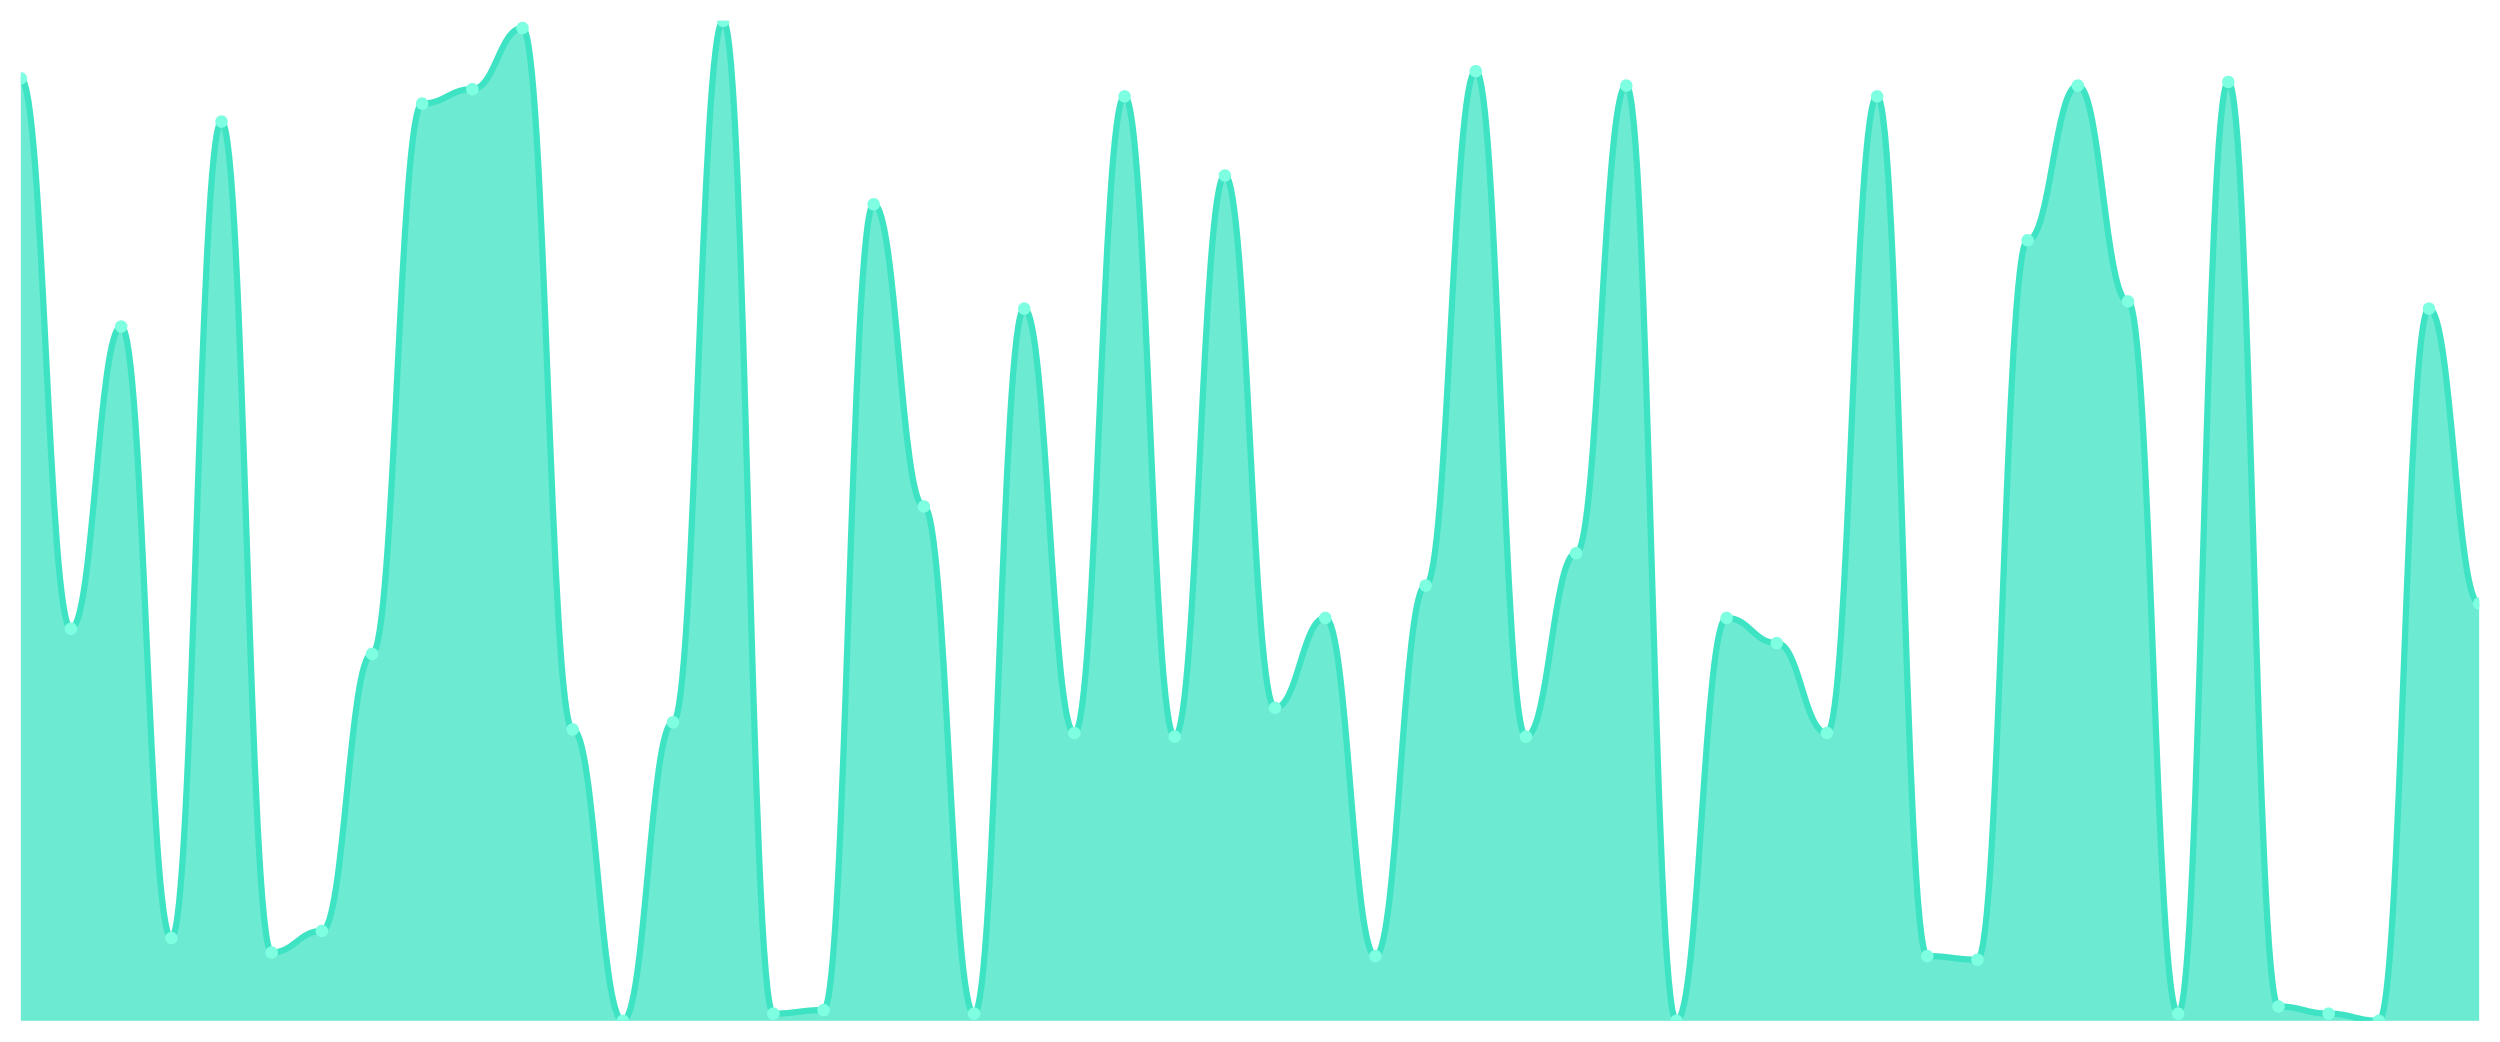
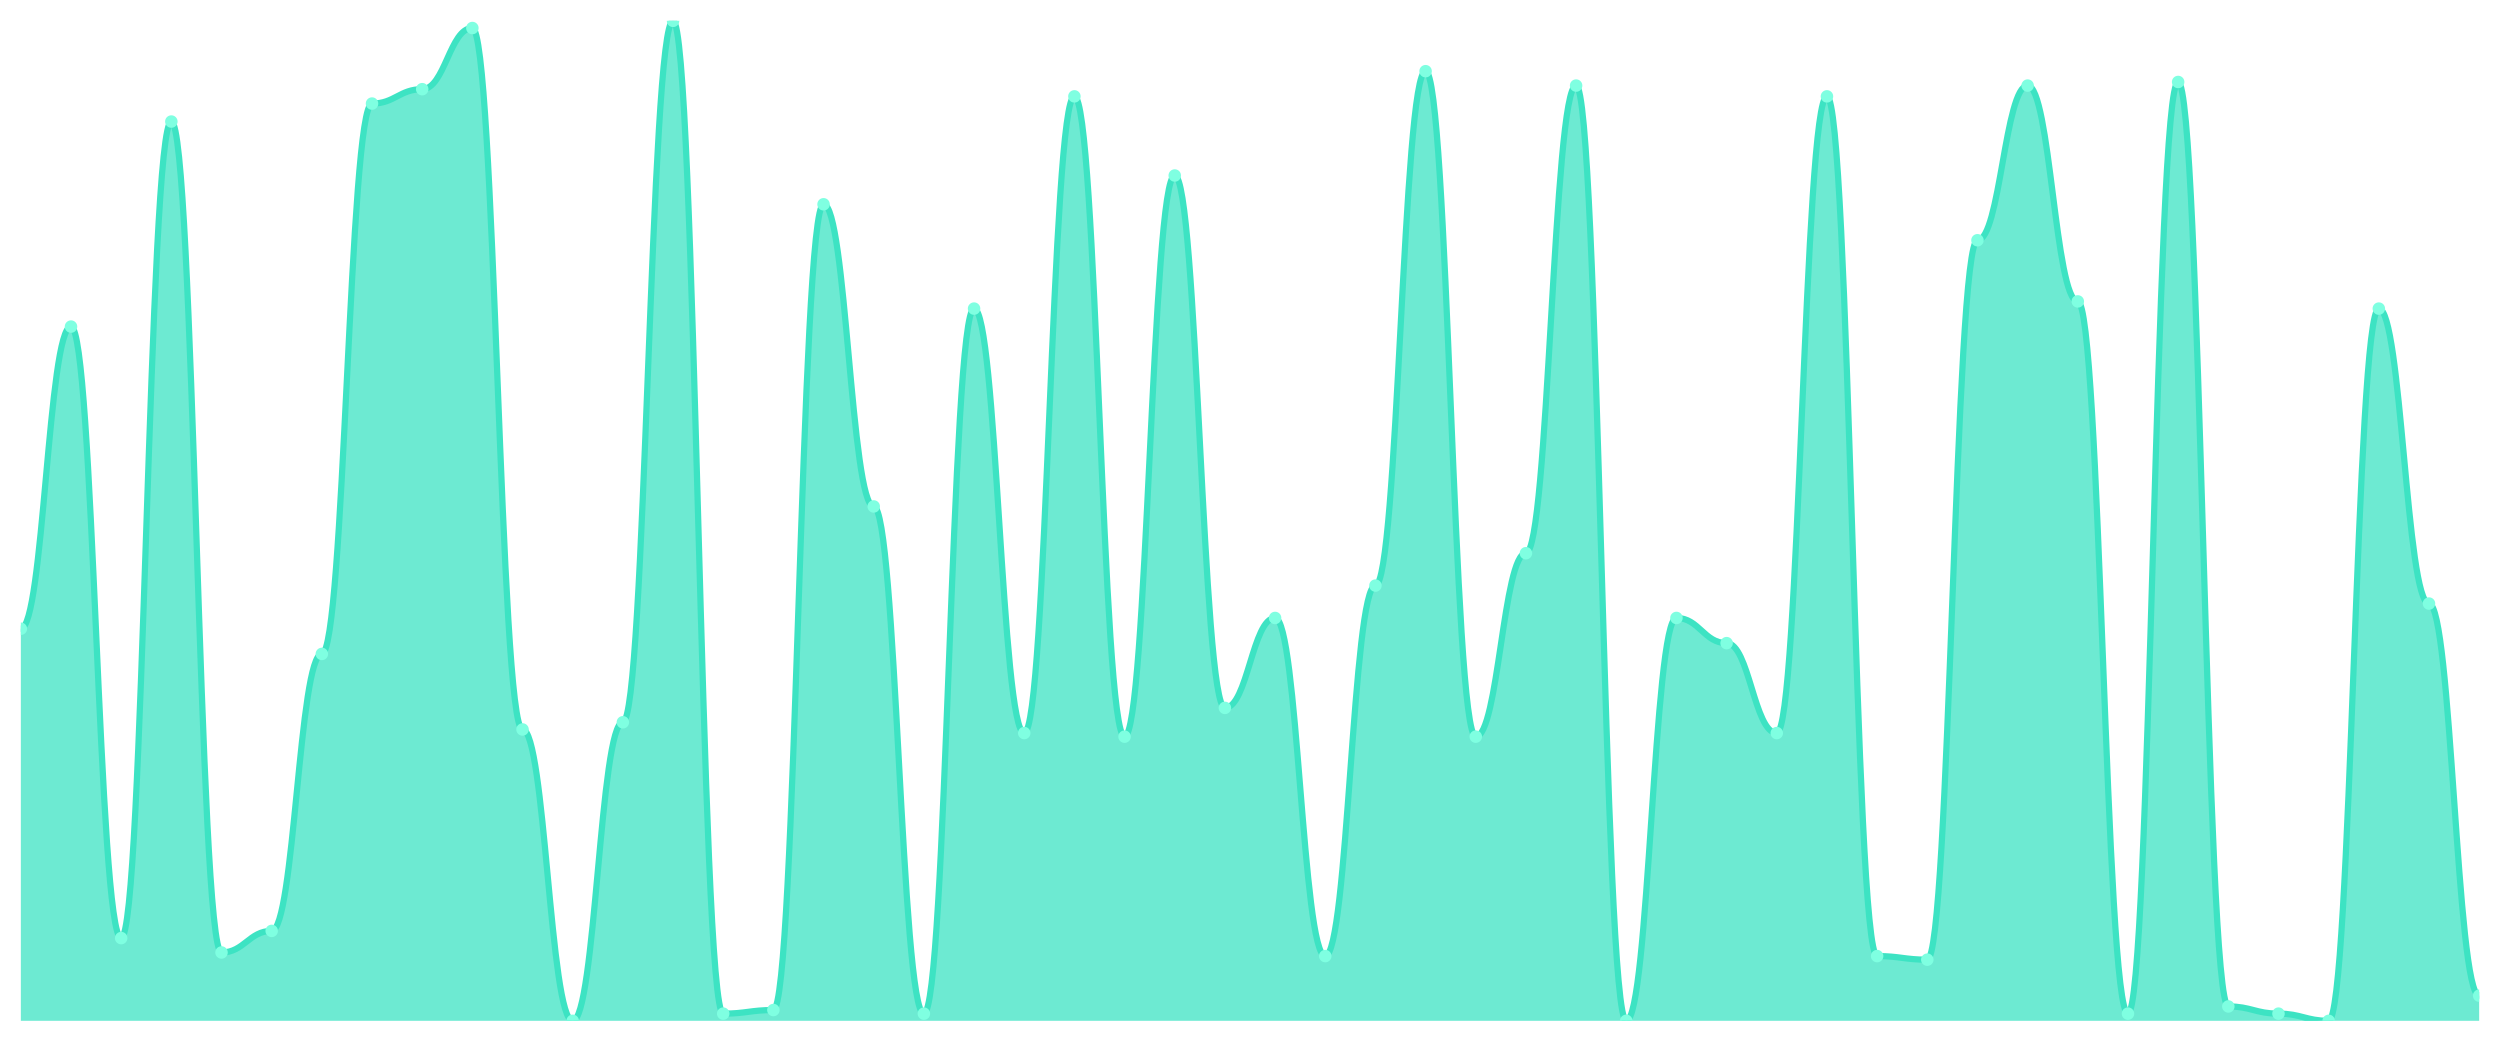
<svg xmlns="http://www.w3.org/2000/svg" viewBox="0 0 1200 500" width="1200" height="500">
  <defs>
    <clipPath id="c">
      <rect x="10" y="10" width="1180" height="480" />
    </clipPath>
  </defs>
  <rect width="1200" height="500" fill="none" />
  <g clip-path="url(#c)">
-     <path d="M 10,490 L 10,37.626 C 20.837,37.626 23.245,301.799 34.082,301.799 C 44.918,301.799 47.327,156.763 58.163,156.763 C 69,156.763 71.408,450.288 82.245,450.288 C 93.082,450.288 95.49,58.345 106.327,58.345 C 117.163,58.345 119.571,457.194 130.408,457.194 C 141.245,457.194 143.653,446.835 154.49,446.835 C 165.327,446.835 167.735,313.885 178.571,313.885 C 189.408,313.885 191.816,49.712 202.653,49.712 C 213.49,49.712 215.898,42.806 226.735,42.806 C 237.571,42.806 239.98,13.453 250.816,13.453 C 261.653,13.453 264.061,350.144 274.898,350.144 C 285.735,350.144 288.143,490 298.98,490 C 309.816,490 312.224,346.691 323.061,346.691 C 333.898,346.691 336.306,10 347.143,10 C 357.98,10 360.388,486.547 371.224,486.547 C 382.061,486.547 384.469,484.82 395.306,484.82 C 406.143,484.82 408.551,98.058 419.388,98.058 C 430.224,98.058 432.633,243.094 443.469,243.094 C 454.306,243.094 456.714,486.547 467.551,486.547 C 478.388,486.547 480.796,148.129 491.633,148.129 C 502.469,148.129 504.878,351.871 515.714,351.871 C 526.551,351.871 528.959,46.259 539.796,46.259 C 550.633,46.259 553.041,353.597 563.878,353.597 C 574.714,353.597 577.122,84.245 587.959,84.245 C 598.796,84.245 601.204,339.784 612.041,339.784 C 622.878,339.784 625.286,296.619 636.122,296.619 C 646.959,296.619 649.367,458.921 660.204,458.921 C 671.041,458.921 673.449,281.079 684.286,281.079 C 695.122,281.079 697.531,34.173 708.367,34.173 C 719.204,34.173 721.612,353.597 732.449,353.597 C 743.286,353.597 745.694,265.54 756.531,265.54 C 767.367,265.54 769.776,41.079 780.612,41.079 C 791.449,41.079 793.857,490 804.694,490 C 815.531,490 817.939,296.619 828.776,296.619 C 839.612,296.619 842.02,308.705 852.857,308.705 C 863.694,308.705 866.102,351.871 876.939,351.871 C 887.776,351.871 890.184,46.259 901.02,46.259 C 911.857,46.259 914.265,458.921 925.102,458.921 C 935.939,458.921 938.347,460.647 949.184,460.647 C 960.02,460.647 962.429,115.324 973.265,115.324 C 984.102,115.324 986.51,41.079 997.347,41.079 C 1008.184,41.079 1010.592,144.676 1021.429,144.676 C 1032.265,144.676 1034.673,486.547 1045.51,486.547 C 1056.347,486.547 1058.755,39.353 1069.592,39.353 C 1080.429,39.353 1082.837,483.094 1093.673,483.094 C 1104.51,483.094 1106.918,486.547 1117.755,486.547 C 1128.592,486.547 1131,490 1141.837,490 C 1152.673,490 1155.082,148.129 1165.918,148.129 C 1176.755,148.129 1179.163,289.712 1190,289.712 L 1190,490 Z" fill="rgba(61,227,195,0.75)" />
-     <path d="M 10,37.626 C 20.837,37.626 23.245,301.799 34.082,301.799 C 44.918,301.799 47.327,156.763 58.163,156.763 C 69,156.763 71.408,450.288 82.245,450.288 C 93.082,450.288 95.49,58.345 106.327,58.345 C 117.163,58.345 119.571,457.194 130.408,457.194 C 141.245,457.194 143.653,446.835 154.49,446.835 C 165.327,446.835 167.735,313.885 178.571,313.885 C 189.408,313.885 191.816,49.712 202.653,49.712 C 213.49,49.712 215.898,42.806 226.735,42.806 C 237.571,42.806 239.98,13.453 250.816,13.453 C 261.653,13.453 264.061,350.144 274.898,350.144 C 285.735,350.144 288.143,490 298.98,490 C 309.816,490 312.224,346.691 323.061,346.691 C 333.898,346.691 336.306,10 347.143,10 C 357.98,10 360.388,486.547 371.224,486.547 C 382.061,486.547 384.469,484.82 395.306,484.82 C 406.143,484.82 408.551,98.058 419.388,98.058 C 430.224,98.058 432.633,243.094 443.469,243.094 C 454.306,243.094 456.714,486.547 467.551,486.547 C 478.388,486.547 480.796,148.129 491.633,148.129 C 502.469,148.129 504.878,351.871 515.714,351.871 C 526.551,351.871 528.959,46.259 539.796,46.259 C 550.633,46.259 553.041,353.597 563.878,353.597 C 574.714,353.597 577.122,84.245 587.959,84.245 C 598.796,84.245 601.204,339.784 612.041,339.784 C 622.878,339.784 625.286,296.619 636.122,296.619 C 646.959,296.619 649.367,458.921 660.204,458.921 C 671.041,458.921 673.449,281.079 684.286,281.079 C 695.122,281.079 697.531,34.173 708.367,34.173 C 719.204,34.173 721.612,353.597 732.449,353.597 C 743.286,353.597 745.694,265.54 756.531,265.54 C 767.367,265.54 769.776,41.079 780.612,41.079 C 791.449,41.079 793.857,490 804.694,490 C 815.531,490 817.939,296.619 828.776,296.619 C 839.612,296.619 842.02,308.705 852.857,308.705 C 863.694,308.705 866.102,351.871 876.939,351.871 C 887.776,351.871 890.184,46.259 901.02,46.259 C 911.857,46.259 914.265,458.921 925.102,458.921 C 935.939,458.921 938.347,460.647 949.184,460.647 C 960.02,460.647 962.429,115.324 973.265,115.324 C 984.102,115.324 986.51,41.079 997.347,41.079 C 1008.184,41.079 1010.592,144.676 1021.429,144.676 C 1032.265,144.676 1034.673,486.547 1045.51,486.547 C 1056.347,486.547 1058.755,39.353 1069.592,39.353 C 1080.429,39.353 1082.837,483.094 1093.673,483.094 C 1104.51,483.094 1106.918,486.547 1117.755,486.547 C 1128.592,486.547 1131,490 1141.837,490 C 1152.673,490 1155.082,148.129 1165.918,148.129 C 1176.755,148.129 1179.163,289.712 1190,289.712" fill="none" stroke="#3de3c3" stroke-width="3" stroke-linecap="round" stroke-linejoin="round" />
-     <circle cx="10" cy="37.626" r="3" fill="#7fffe1" />
-     <circle cx="34.082" cy="301.799" r="3" fill="#7fffe1" />
-     <circle cx="58.163" cy="156.763" r="3" fill="#7fffe1" />
-     <circle cx="82.245" cy="450.288" r="3" fill="#7fffe1" />
-     <circle cx="106.327" cy="58.345" r="3" fill="#7fffe1" />
-     <circle cx="130.408" cy="457.194" r="3" fill="#7fffe1" />
-     <circle cx="154.49" cy="446.835" r="3" fill="#7fffe1" />
-     <circle cx="178.571" cy="313.885" r="3" fill="#7fffe1" />
-     <circle cx="202.653" cy="49.712" r="3" fill="#7fffe1" />
-     <circle cx="226.735" cy="42.806" r="3" fill="#7fffe1" />
-     <circle cx="250.816" cy="13.453" r="3" fill="#7fffe1" />
-     <circle cx="274.898" cy="350.144" r="3" fill="#7fffe1" />
-     <circle cx="298.98" cy="490" r="3" fill="#7fffe1" />
-     <circle cx="323.061" cy="346.691" r="3" fill="#7fffe1" />
-     <circle cx="347.143" cy="10" r="3" fill="#7fffe1" />
-     <circle cx="371.224" cy="486.547" r="3" fill="#7fffe1" />
-     <circle cx="395.306" cy="484.82" r="3" fill="#7fffe1" />
-     <circle cx="419.388" cy="98.058" r="3" fill="#7fffe1" />
-     <circle cx="443.469" cy="243.094" r="3" fill="#7fffe1" />
-     <circle cx="467.551" cy="486.547" r="3" fill="#7fffe1" />
-     <circle cx="491.633" cy="148.129" r="3" fill="#7fffe1" />
-     <circle cx="515.714" cy="351.871" r="3" fill="#7fffe1" />
-     <circle cx="539.796" cy="46.259" r="3" fill="#7fffe1" />
-     <circle cx="563.878" cy="353.597" r="3" fill="#7fffe1" />
-     <circle cx="587.959" cy="84.245" r="3" fill="#7fffe1" />
-     <circle cx="612.041" cy="339.784" r="3" fill="#7fffe1" />
-     <circle cx="636.122" cy="296.619" r="3" fill="#7fffe1" />
-     <circle cx="660.204" cy="458.921" r="3" fill="#7fffe1" />
-     <circle cx="684.286" cy="281.079" r="3" fill="#7fffe1" />
-     <circle cx="708.367" cy="34.173" r="3" fill="#7fffe1" />
-     <circle cx="732.449" cy="353.597" r="3" fill="#7fffe1" />
-     <circle cx="756.531" cy="265.54" r="3" fill="#7fffe1" />
-     <circle cx="780.612" cy="41.079" r="3" fill="#7fffe1" />
-     <circle cx="804.694" cy="490" r="3" fill="#7fffe1" />
-     <circle cx="828.776" cy="296.619" r="3" fill="#7fffe1" />
-     <circle cx="852.857" cy="308.705" r="3" fill="#7fffe1" />
-     <circle cx="876.939" cy="351.871" r="3" fill="#7fffe1" />
-     <circle cx="901.02" cy="46.259" r="3" fill="#7fffe1" />
-     <circle cx="925.102" cy="458.921" r="3" fill="#7fffe1" />
-     <circle cx="949.184" cy="460.647" r="3" fill="#7fffe1" />
-     <circle cx="973.265" cy="115.324" r="3" fill="#7fffe1" />
-     <circle cx="997.347" cy="41.079" r="3" fill="#7fffe1" />
-     <circle cx="1021.429" cy="144.676" r="3" fill="#7fffe1" />
-     <circle cx="1045.51" cy="486.547" r="3" fill="#7fffe1" />
-     <circle cx="1069.592" cy="39.353" r="3" fill="#7fffe1" />
-     <circle cx="1093.673" cy="483.094" r="3" fill="#7fffe1" />
-     <circle cx="1117.755" cy="486.547" r="3" fill="#7fffe1" />
-     <circle cx="1141.837" cy="490" r="3" fill="#7fffe1" />
-     <circle cx="1165.918" cy="148.129" r="3" fill="#7fffe1" />
-     <circle cx="1190" cy="289.712" r="3" fill="#7fffe1" />
+     <path d="M 10,490 L 10,301.799 C 20.837,301.799 23.245,156.763 34.082,156.763 C 44.918,156.763 47.327,450.288 58.163,450.288 C 69,450.288 71.408,58.345 82.245,58.345 C 93.082,58.345 95.49,457.194 106.327,457.194 C 117.163,457.194 119.571,446.835 130.408,446.835 C 141.245,446.835 143.653,313.885 154.49,313.885 C 165.327,313.885 167.735,49.712 178.571,49.712 C 189.408,49.712 191.816,42.806 202.653,42.806 C 213.49,42.806 215.898,13.453 226.735,13.453 C 237.571,13.453 239.98,350.144 250.816,350.144 C 261.653,350.144 264.061,490 274.898,490 C 285.735,490 288.143,346.691 298.98,346.691 C 309.816,346.691 312.224,10 323.061,10 C 333.898,10 336.306,486.547 347.143,486.547 C 357.98,486.547 360.388,484.82 371.224,484.82 C 382.061,484.82 384.469,98.058 395.306,98.058 C 406.143,98.058 408.551,243.094 419.388,243.094 C 430.224,243.094 432.633,486.547 443.469,486.547 C 454.306,486.547 456.714,148.129 467.551,148.129 C 478.388,148.129 480.796,351.871 491.633,351.871 C 502.469,351.871 504.878,46.259 515.714,46.259 C 526.551,46.259 528.959,353.597 539.796,353.597 C 550.633,353.597 553.041,84.245 563.878,84.245 C 574.714,84.245 577.122,339.784 587.959,339.784 C 598.796,339.784 601.204,296.619 612.041,296.619 C 622.878,296.619 625.286,458.921 636.122,458.921 C 646.959,458.921 649.367,281.079 660.204,281.079 C 671.041,281.079 673.449,34.173 684.286,34.173 C 695.122,34.173 697.531,353.597 708.367,353.597 C 719.204,353.597 721.612,265.54 732.449,265.54 C 743.286,265.54 745.694,41.079 756.531,41.079 C 767.367,41.079 769.776,490 780.612,490 C 791.449,490 793.857,296.619 804.694,296.619 C 815.531,296.619 817.939,308.705 828.776,308.705 C 839.612,308.705 842.02,351.871 852.857,351.871 C 863.694,351.871 866.102,46.259 876.939,46.259 C 887.776,46.259 890.184,458.921 901.02,458.921 C 911.857,458.921 914.265,460.647 925.102,460.647 C 935.939,460.647 938.347,115.324 949.184,115.324 C 960.02,115.324 962.429,41.079 973.265,41.079 C 984.102,41.079 986.51,144.676 997.347,144.676 C 1008.184,144.676 1010.592,486.547 1021.429,486.547 C 1032.265,486.547 1034.673,39.353 1045.51,39.353 C 1056.347,39.353 1058.755,483.094 1069.592,483.094 C 1080.429,483.094 1082.837,486.547 1093.673,486.547 C 1104.51,486.547 1106.918,490 1117.755,490 C 1128.592,490 1131,148.129 1141.837,148.129 C 1152.673,148.129 1155.082,289.712 1165.918,289.712 C 1176.755,289.712 1179.163,477.914 1190,477.914 L 1190,490 Z" fill="rgba(61,227,195,0.75)" />
+     <path d="M 10,301.799 C 20.837,301.799 23.245,156.763 34.082,156.763 C 44.918,156.763 47.327,450.288 58.163,450.288 C 69,450.288 71.408,58.345 82.245,58.345 C 93.082,58.345 95.49,457.194 106.327,457.194 C 117.163,457.194 119.571,446.835 130.408,446.835 C 141.245,446.835 143.653,313.885 154.49,313.885 C 165.327,313.885 167.735,49.712 178.571,49.712 C 189.408,49.712 191.816,42.806 202.653,42.806 C 213.49,42.806 215.898,13.453 226.735,13.453 C 237.571,13.453 239.98,350.144 250.816,350.144 C 261.653,350.144 264.061,490 274.898,490 C 285.735,490 288.143,346.691 298.98,346.691 C 309.816,346.691 312.224,10 323.061,10 C 333.898,10 336.306,486.547 347.143,486.547 C 357.98,486.547 360.388,484.82 371.224,484.82 C 382.061,484.82 384.469,98.058 395.306,98.058 C 406.143,98.058 408.551,243.094 419.388,243.094 C 430.224,243.094 432.633,486.547 443.469,486.547 C 454.306,486.547 456.714,148.129 467.551,148.129 C 478.388,148.129 480.796,351.871 491.633,351.871 C 502.469,351.871 504.878,46.259 515.714,46.259 C 526.551,46.259 528.959,353.597 539.796,353.597 C 550.633,353.597 553.041,84.245 563.878,84.245 C 574.714,84.245 577.122,339.784 587.959,339.784 C 598.796,339.784 601.204,296.619 612.041,296.619 C 622.878,296.619 625.286,458.921 636.122,458.921 C 646.959,458.921 649.367,281.079 660.204,281.079 C 671.041,281.079 673.449,34.173 684.286,34.173 C 695.122,34.173 697.531,353.597 708.367,353.597 C 719.204,353.597 721.612,265.54 732.449,265.54 C 743.286,265.54 745.694,41.079 756.531,41.079 C 767.367,41.079 769.776,490 780.612,490 C 791.449,490 793.857,296.619 804.694,296.619 C 815.531,296.619 817.939,308.705 828.776,308.705 C 839.612,308.705 842.02,351.871 852.857,351.871 C 863.694,351.871 866.102,46.259 876.939,46.259 C 887.776,46.259 890.184,458.921 901.02,458.921 C 911.857,458.921 914.265,460.647 925.102,460.647 C 935.939,460.647 938.347,115.324 949.184,115.324 C 960.02,115.324 962.429,41.079 973.265,41.079 C 984.102,41.079 986.51,144.676 997.347,144.676 C 1008.184,144.676 1010.592,486.547 1021.429,486.547 C 1032.265,486.547 1034.673,39.353 1045.51,39.353 C 1056.347,39.353 1058.755,483.094 1069.592,483.094 C 1080.429,483.094 1082.837,486.547 1093.673,486.547 C 1104.51,486.547 1106.918,490 1117.755,490 C 1128.592,490 1131,148.129 1141.837,148.129 C 1152.673,148.129 1155.082,289.712 1165.918,289.712 C 1176.755,289.712 1179.163,477.914 1190,477.914" fill="none" stroke="#3de3c3" stroke-width="3" stroke-linecap="round" stroke-linejoin="round" />
+     <circle cx="10" cy="301.799" r="3" fill="#7fffe1" />
+     <circle cx="34.082" cy="156.763" r="3" fill="#7fffe1" />
+     <circle cx="58.163" cy="450.288" r="3" fill="#7fffe1" />
+     <circle cx="82.245" cy="58.345" r="3" fill="#7fffe1" />
+     <circle cx="106.327" cy="457.194" r="3" fill="#7fffe1" />
+     <circle cx="130.408" cy="446.835" r="3" fill="#7fffe1" />
+     <circle cx="154.49" cy="313.885" r="3" fill="#7fffe1" />
+     <circle cx="178.571" cy="49.712" r="3" fill="#7fffe1" />
+     <circle cx="202.653" cy="42.806" r="3" fill="#7fffe1" />
+     <circle cx="226.735" cy="13.453" r="3" fill="#7fffe1" />
+     <circle cx="250.816" cy="350.144" r="3" fill="#7fffe1" />
+     <circle cx="274.898" cy="490" r="3" fill="#7fffe1" />
+     <circle cx="298.98" cy="346.691" r="3" fill="#7fffe1" />
+     <circle cx="323.061" cy="10" r="3" fill="#7fffe1" />
+     <circle cx="347.143" cy="486.547" r="3" fill="#7fffe1" />
+     <circle cx="371.224" cy="484.82" r="3" fill="#7fffe1" />
+     <circle cx="395.306" cy="98.058" r="3" fill="#7fffe1" />
+     <circle cx="419.388" cy="243.094" r="3" fill="#7fffe1" />
+     <circle cx="443.469" cy="486.547" r="3" fill="#7fffe1" />
+     <circle cx="467.551" cy="148.129" r="3" fill="#7fffe1" />
+     <circle cx="491.633" cy="351.871" r="3" fill="#7fffe1" />
+     <circle cx="515.714" cy="46.259" r="3" fill="#7fffe1" />
+     <circle cx="539.796" cy="353.597" r="3" fill="#7fffe1" />
+     <circle cx="563.878" cy="84.245" r="3" fill="#7fffe1" />
+     <circle cx="587.959" cy="339.784" r="3" fill="#7fffe1" />
+     <circle cx="612.041" cy="296.619" r="3" fill="#7fffe1" />
+     <circle cx="636.122" cy="458.921" r="3" fill="#7fffe1" />
+     <circle cx="660.204" cy="281.079" r="3" fill="#7fffe1" />
+     <circle cx="684.286" cy="34.173" r="3" fill="#7fffe1" />
+     <circle cx="708.367" cy="353.597" r="3" fill="#7fffe1" />
+     <circle cx="732.449" cy="265.54" r="3" fill="#7fffe1" />
+     <circle cx="756.531" cy="41.079" r="3" fill="#7fffe1" />
+     <circle cx="780.612" cy="490" r="3" fill="#7fffe1" />
+     <circle cx="804.694" cy="296.619" r="3" fill="#7fffe1" />
+     <circle cx="828.776" cy="308.705" r="3" fill="#7fffe1" />
+     <circle cx="852.857" cy="351.871" r="3" fill="#7fffe1" />
+     <circle cx="876.939" cy="46.259" r="3" fill="#7fffe1" />
+     <circle cx="901.02" cy="458.921" r="3" fill="#7fffe1" />
+     <circle cx="925.102" cy="460.647" r="3" fill="#7fffe1" />
+     <circle cx="949.184" cy="115.324" r="3" fill="#7fffe1" />
+     <circle cx="973.265" cy="41.079" r="3" fill="#7fffe1" />
+     <circle cx="997.347" cy="144.676" r="3" fill="#7fffe1" />
+     <circle cx="1021.429" cy="486.547" r="3" fill="#7fffe1" />
+     <circle cx="1045.51" cy="39.353" r="3" fill="#7fffe1" />
+     <circle cx="1069.592" cy="483.094" r="3" fill="#7fffe1" />
+     <circle cx="1093.673" cy="486.547" r="3" fill="#7fffe1" />
+     <circle cx="1117.755" cy="490" r="3" fill="#7fffe1" />
+     <circle cx="1141.837" cy="148.129" r="3" fill="#7fffe1" />
+     <circle cx="1165.918" cy="289.712" r="3" fill="#7fffe1" />
+     <circle cx="1190" cy="477.914" r="3" fill="#7fffe1" />
  </g>
</svg>
